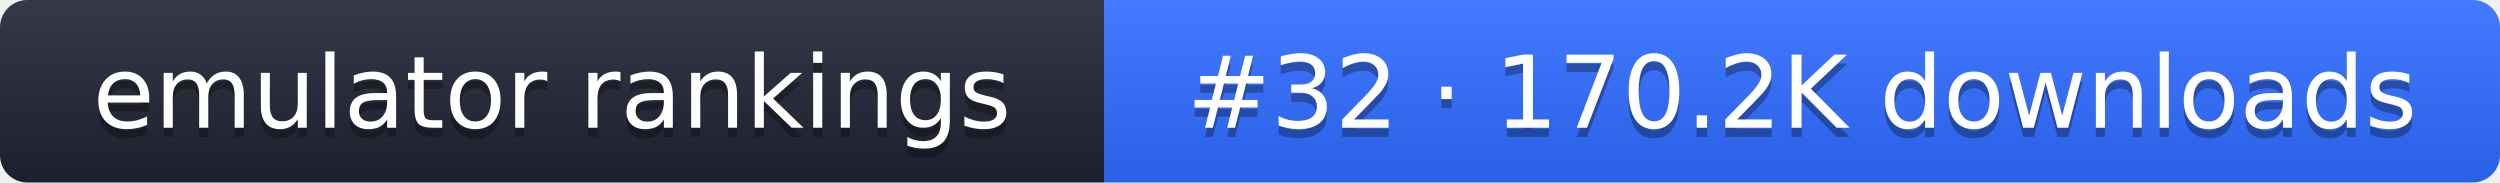
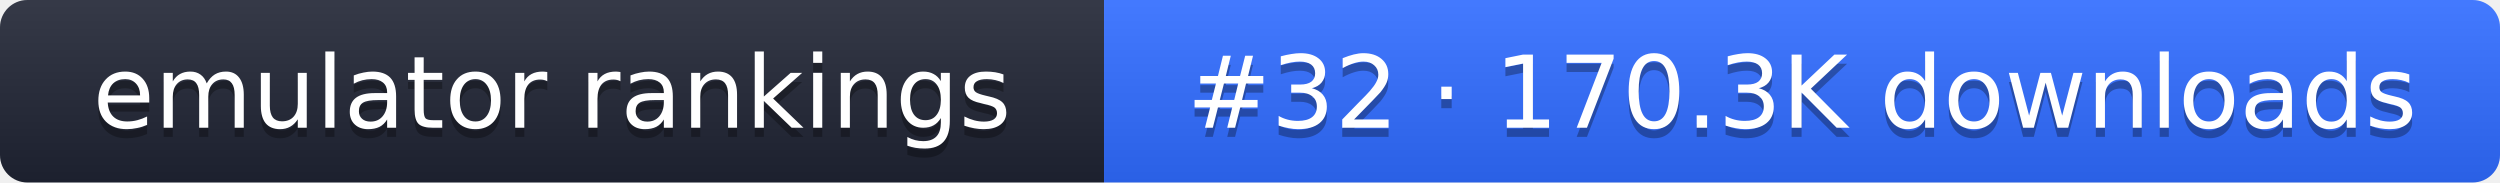
- <svg xmlns="http://www.w3.org/2000/svg" width="274" height="20" role="img" aria-label="emulator rankings: #32 · 170.2K downloads">
+ <svg xmlns="http://www.w3.org/2000/svg" width="274" height="20" role="img" aria-label="emulator rankings: #32 · 170.3K downloads">
  <linearGradient id="g" x2="0" y2="100%">
    <stop offset="0" stop-color="#fff" stop-opacity=".1" />
    <stop offset="1" stop-opacity=".1" />
  </linearGradient>
  <clipPath id="r">
    <rect width="274" height="20" rx="3" fill="#fff" />
  </clipPath>
  <g clip-path="url(#r)">
    <rect width="121" height="20" fill="#1f2433" />
    <rect x="121" width="153" height="20" fill="#2f6bff" />
    <rect width="274" height="20" fill="url(#g)" />
  </g>
  <g fill="#fff" text-anchor="middle" font-family="Verdana,DejaVu Sans,sans-serif" font-size="11">
    <text x="60.5" y="15" fill="#010101" fill-opacity=".3">emulator rankings</text>
    <text x="60.5" y="14">emulator rankings</text>
-     <text x="197.5" y="15" fill="#010101" fill-opacity=".3">#32 · 170.2K downloads</text>
-     <text x="197.5" y="14">#32 · 170.2K downloads</text>
+     <text x="197.5" y="15" fill="#010101" fill-opacity=".3">#32 · 170.3K downloads</text>
+     <text x="197.5" y="14">#32 · 170.3K downloads</text>
  </g>
</svg>
